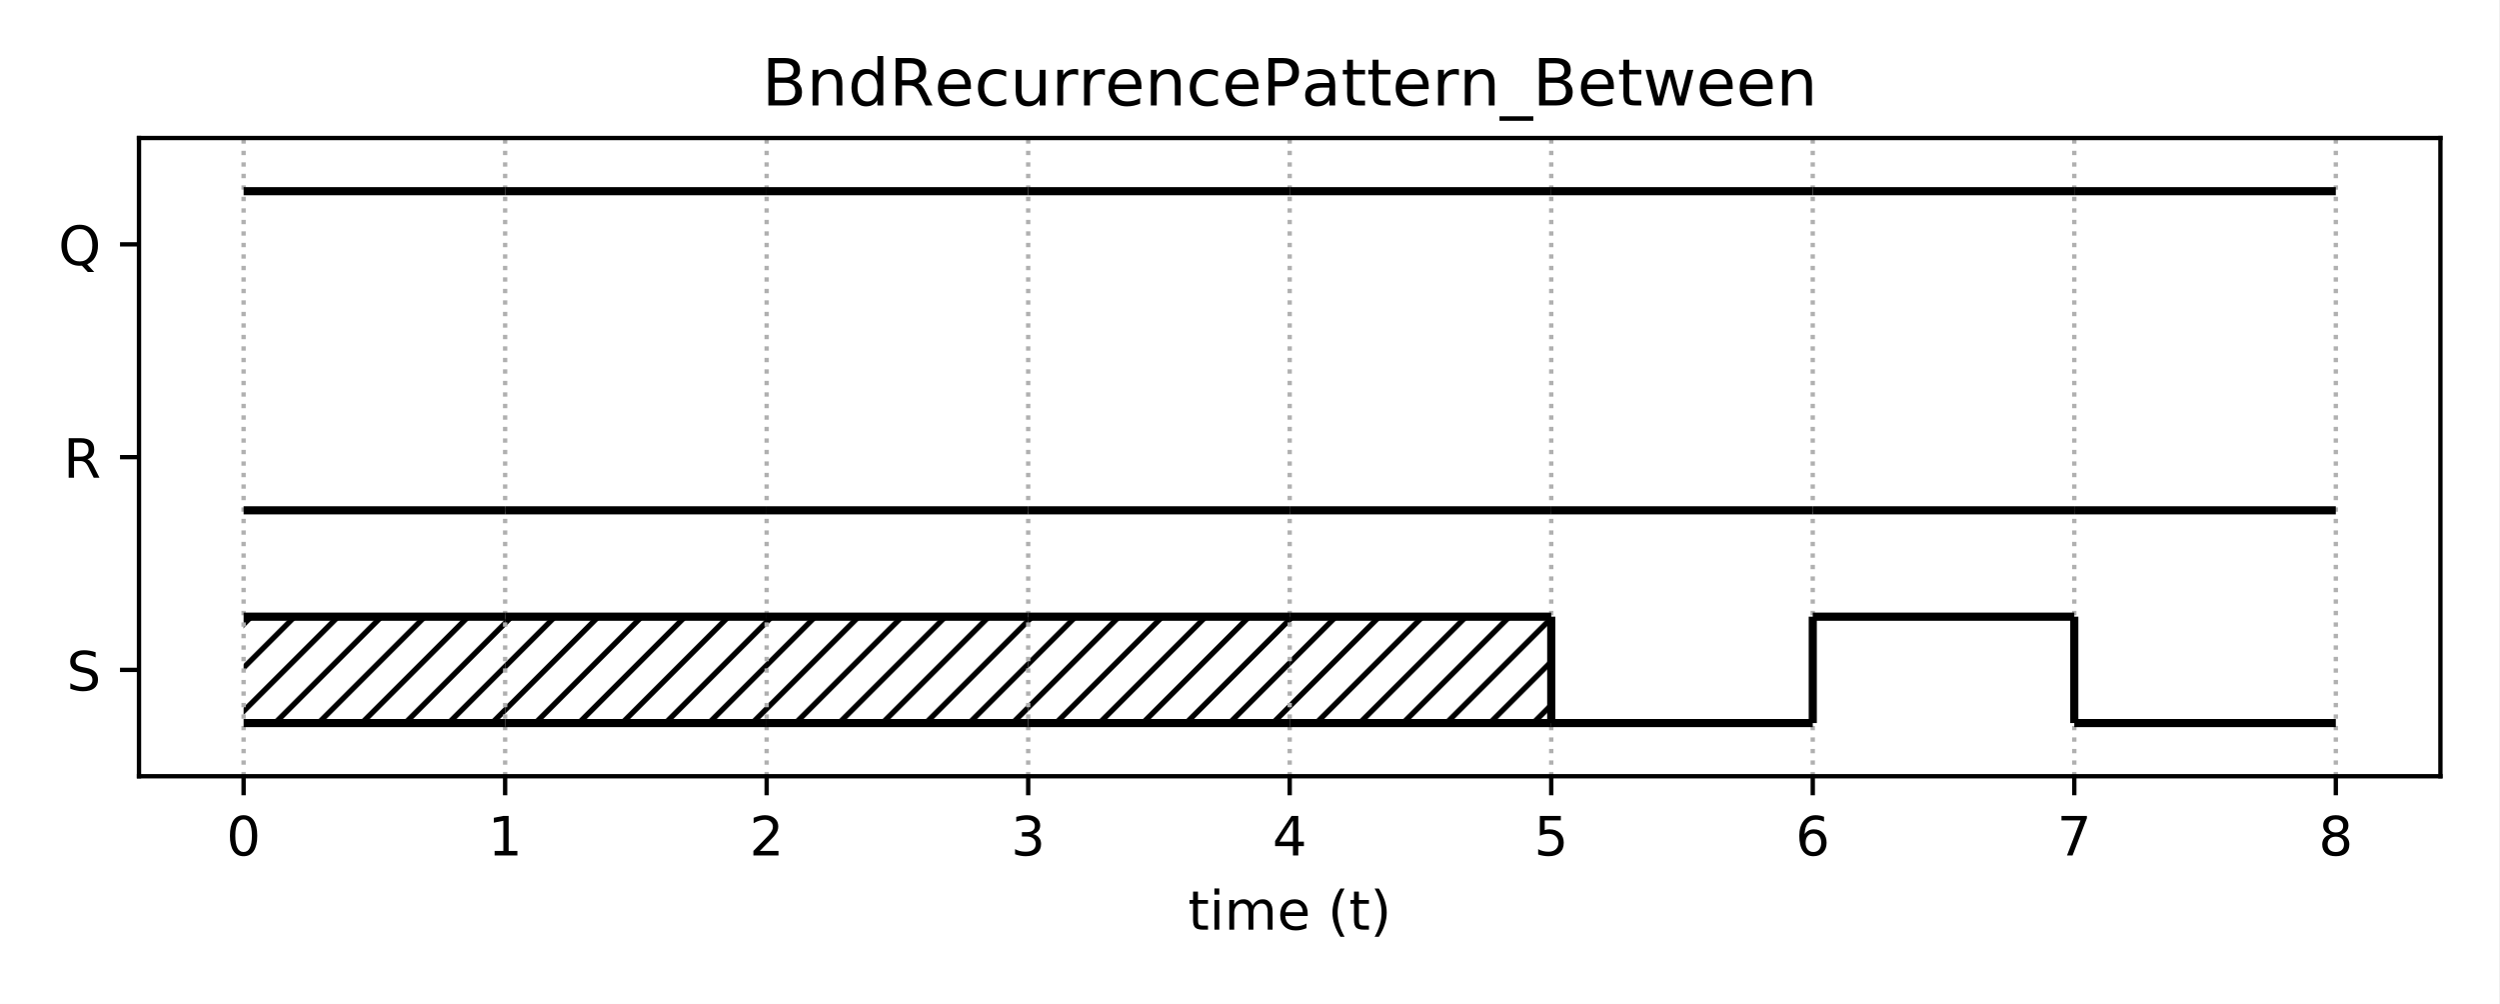
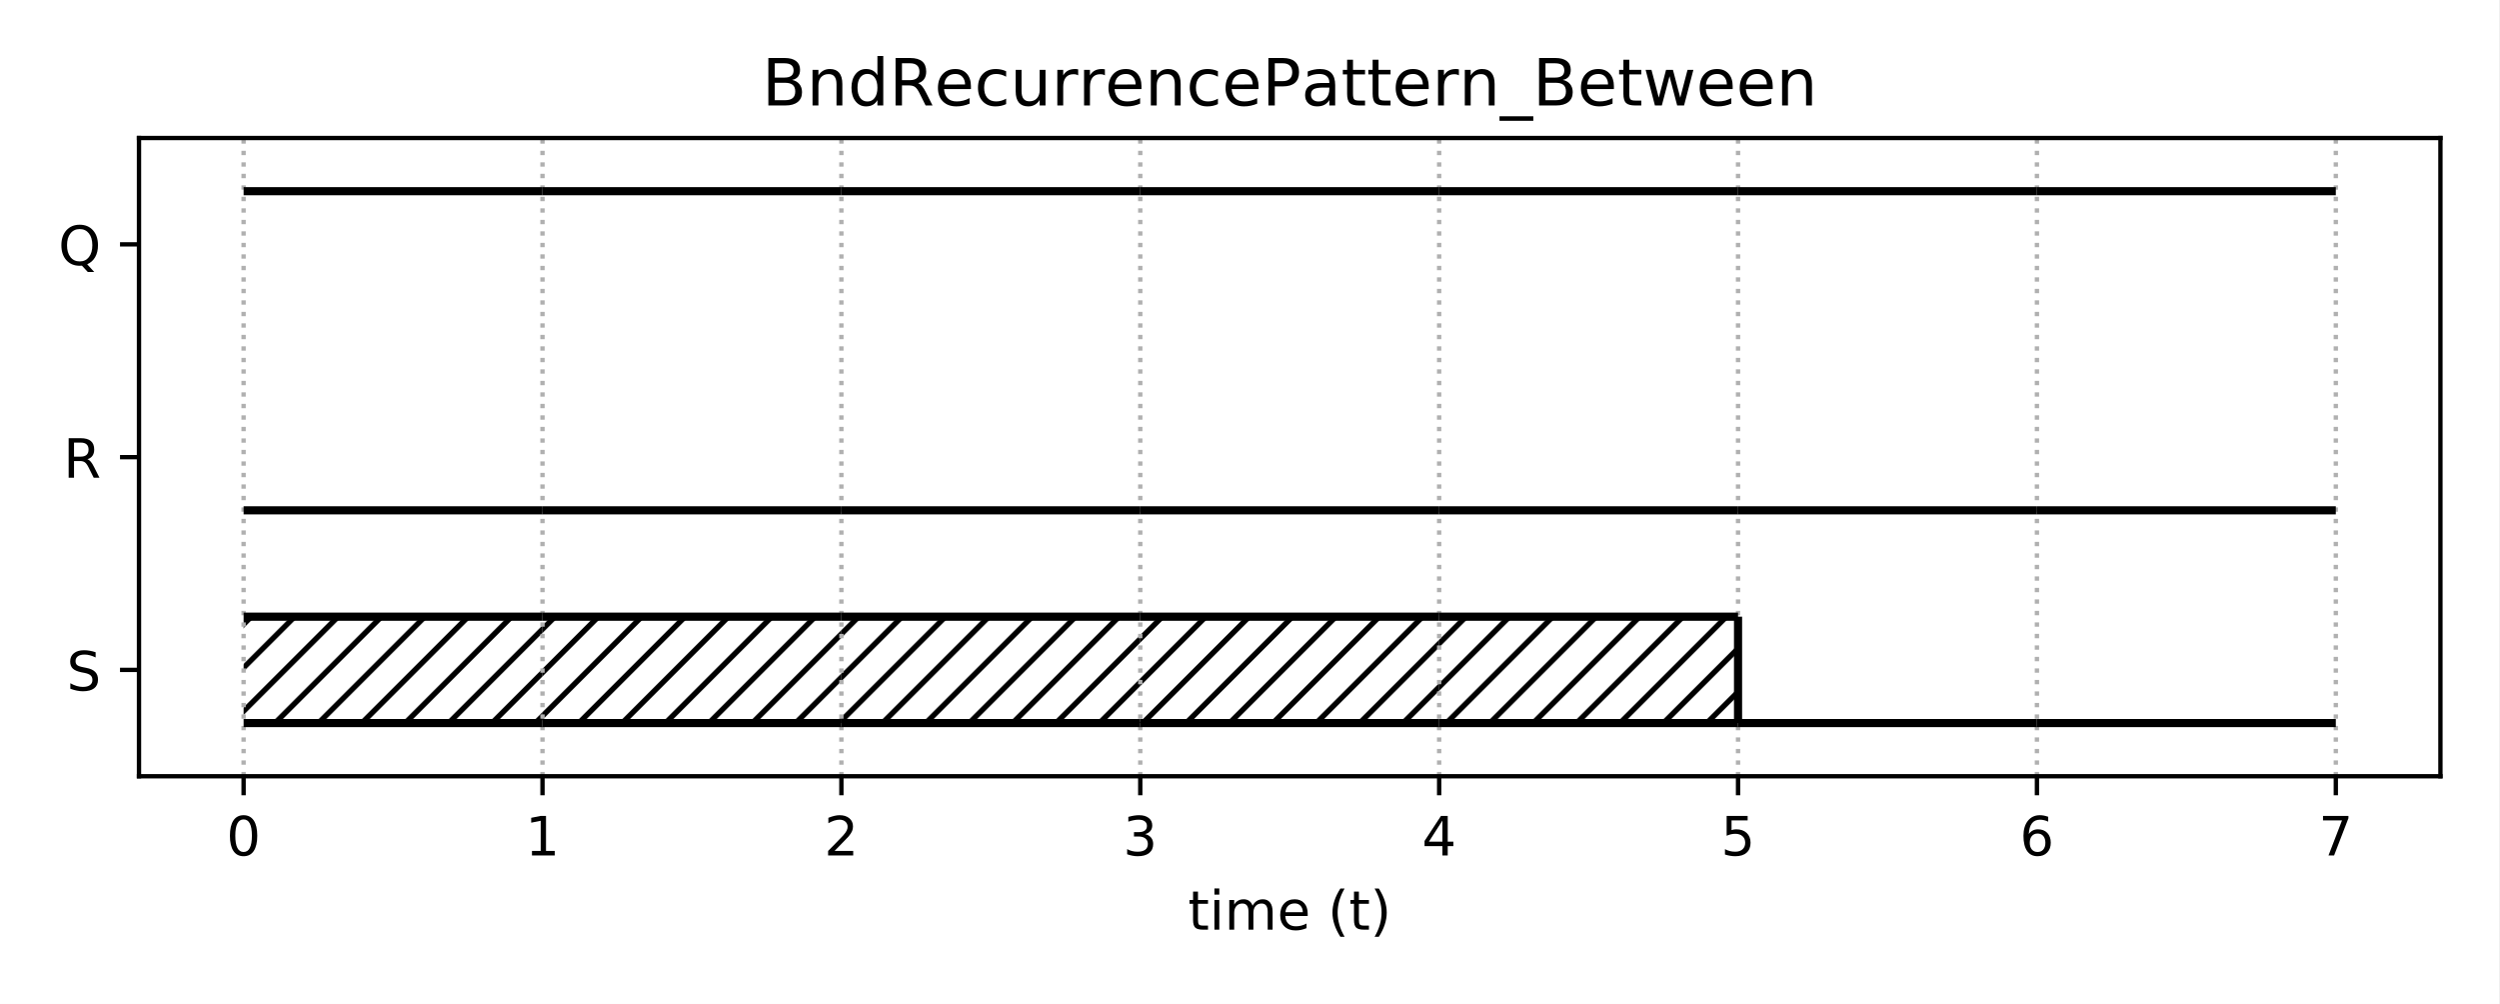
<svg xmlns="http://www.w3.org/2000/svg" xmlns:xlink="http://www.w3.org/1999/xlink" height="185.04pt" version="1.1" viewBox="0 0 460.8 185.04" width="460.8pt">
  <defs>
    <style type="text/css">
*{stroke-linecap:butt;stroke-linejoin:round;}
  </style>
  </defs>
  <g id="figure_1">
    <g id="patch_1">
      <path d="M 0 185.04  L 460.8 185.04  L 460.8 0  L 0 0  z " style="fill:#ffffff;" />
    </g>
    <g id="axes_1">
      <g id="patch_2">
        <path d="M 25.63 143.08  L 450 143.08  L 450 25.44  L 25.63 25.44  z " style="fill:#ffffff;" />
      </g>
      <g id="patch_3">
-         <path clip-path="url(#p2dd9887fa6)" d="M 44.92 133.277  L 93.143 133.277  L 93.143 113.67  L 44.92 113.67  z " style="fill:url(#hf2defbea8f);" />
+         <path clip-path="url(#p58a4adff92)" d="M 44.92 133.277  L 100.033 133.277  L 100.033 113.67  L 44.92 113.67  z " style="fill:url(#h2c9875bea7);" />
      </g>
      <g id="patch_4">
-         <path clip-path="url(#p2dd9887fa6)" d="M 93.143 133.277  L 141.367 133.277  L 141.367 113.67  L 93.143 113.67  z " style="fill:url(#hf2defbea8f);" />
+         <path clip-path="url(#p58a4adff92)" d="M 100.033 133.277  L 155.146 133.277  L 155.146 113.67  L 100.033 113.67  z " style="fill:url(#h2c9875bea7);" />
      </g>
      <g id="patch_5">
-         <path clip-path="url(#p2dd9887fa6)" d="M 141.367 133.277  L 189.591 133.277  L 189.591 113.67  L 141.367 113.67  z " style="fill:url(#hf2defbea8f);" />
+         <path clip-path="url(#p58a4adff92)" d="M 155.146 133.277  L 210.259 133.277  L 210.259 113.67  L 155.146 113.67  z " style="fill:url(#h2c9875bea7);" />
      </g>
      <g id="patch_6">
-         <path clip-path="url(#p2dd9887fa6)" d="M 189.591 133.277  L 237.815 133.277  L 237.815 113.67  L 189.591 113.67  z " style="fill:url(#hf2defbea8f);" />
+         <path clip-path="url(#p58a4adff92)" d="M 210.259 133.277  L 265.371 133.277  L 265.371 113.67  L 210.259 113.67  z " style="fill:url(#h2c9875bea7);" />
      </g>
      <g id="patch_7">
-         <path clip-path="url(#p2dd9887fa6)" d="M 237.815 133.277  L 286.039 133.277  L 286.039 113.67  L 237.815 113.67  z " style="fill:url(#hf2defbea8f);" />
+         <path clip-path="url(#p58a4adff92)" d="M 265.371 133.277  L 320.484 133.277  L 320.484 113.67  L 265.371 113.67  z " style="fill:url(#h2c9875bea7);" />
      </g>
      <g id="matplotlib.axis_1">
        <g id="xtick_1">
          <g id="line2d_1">
-             <path clip-path="url(#p2dd9887fa6)" d="M 44.92 143.08  L 44.92 25.44  " style="fill:none;stroke:#b0b0b0;stroke-dasharray:0.8,1.32;stroke-dashoffset:0;stroke-width:0.8;" />
+             <path clip-path="url(#p58a4adff92)" d="M 44.92 143.08  L 44.92 25.44  " style="fill:none;stroke:#b0b0b0;stroke-dasharray:0.8,1.32;stroke-dashoffset:0;stroke-width:0.8;" />
          </g>
          <g id="line2d_2">
            <defs>
-               <path d="M 0 0  L 0 3.5  " id="m63023491c4" style="stroke:#000000;stroke-width:0.8;" />
-             </defs>
-             <g>
-               <use style="stroke:#000000;stroke-width:0.8;" x="44.92" xlink:href="#m63023491c4" y="143.08" />
+               <path d="M 0 0  L 0 3.5  " id="m80ac583c71" style="stroke:#000000;stroke-width:0.8;" />
+             </defs>
+             <g>
+               <use style="stroke:#000000;stroke-width:0.8;" x="44.92" xlink:href="#m80ac583c71" y="143.08" />
            </g>
          </g>
          <g id="text_1">
            <defs>
              <path d="M 31.781 66.406  Q 24.172 66.406 20.328 58.906  Q 16.5 51.422 16.5 36.375  Q 16.5 21.391 20.328 13.891  Q 24.172 6.391 31.781 6.391  Q 39.453 6.391 43.281 13.891  Q 47.125 21.391 47.125 36.375  Q 47.125 51.422 43.281 58.906  Q 39.453 66.406 31.781 66.406  z M 31.781 74.219  Q 44.047 74.219 50.516 64.516  Q 56.984 54.828 56.984 36.375  Q 56.984 17.969 50.516 8.266  Q 44.047 -1.422 31.781 -1.422  Q 19.531 -1.422 13.062 8.266  Q 6.594 17.969 6.594 36.375  Q 6.594 54.828 13.062 64.516  Q 19.531 74.219 31.781 74.219  z " id="DejaVuSans-48" />
            </defs>
            <g transform="translate(41.7383 157.6784)scale(0.1 -0.1)">
              <use xlink:href="#DejaVuSans-48" />
            </g>
          </g>
        </g>
        <g id="xtick_2">
          <g id="line2d_3">
-             <path clip-path="url(#p2dd9887fa6)" d="M 93.143 143.08  L 93.143 25.44  " style="fill:none;stroke:#b0b0b0;stroke-dasharray:0.8,1.32;stroke-dashoffset:0;stroke-width:0.8;" />
+             <path clip-path="url(#p58a4adff92)" d="M 100.033 143.08  L 100.033 25.44  " style="fill:none;stroke:#b0b0b0;stroke-dasharray:0.8,1.32;stroke-dashoffset:0;stroke-width:0.8;" />
          </g>
          <g id="line2d_4">
            <g>
-               <use style="stroke:#000000;stroke-width:0.8;" x="93.143" xlink:href="#m63023491c4" y="143.08" />
+               <use style="stroke:#000000;stroke-width:0.8;" x="100.033" xlink:href="#m80ac583c71" y="143.08" />
            </g>
          </g>
          <g id="text_2">
            <defs>
              <path d="M 12.406 8.297  L 28.516 8.297  L 28.516 63.922  L 10.984 60.406  L 10.984 69.391  L 28.422 72.906  L 38.281 72.906  L 38.281 8.297  L 54.391 8.297  L 54.391 0  L 12.406 0  z " id="DejaVuSans-49" />
            </defs>
-             <g transform="translate(89.96216 157.6784)scale(0.1 -0.1)">
+             <g transform="translate(96.85128 157.6784)scale(0.1 -0.1)">
              <use xlink:href="#DejaVuSans-49" />
            </g>
          </g>
        </g>
        <g id="xtick_3">
          <g id="line2d_5">
-             <path clip-path="url(#p2dd9887fa6)" d="M 141.367 143.08  L 141.367 25.44  " style="fill:none;stroke:#b0b0b0;stroke-dasharray:0.8,1.32;stroke-dashoffset:0;stroke-width:0.8;" />
+             <path clip-path="url(#p58a4adff92)" d="M 155.146 143.08  L 155.146 25.44  " style="fill:none;stroke:#b0b0b0;stroke-dasharray:0.8,1.32;stroke-dashoffset:0;stroke-width:0.8;" />
          </g>
          <g id="line2d_6">
            <g>
-               <use style="stroke:#000000;stroke-width:0.8;" x="141.367" xlink:href="#m63023491c4" y="143.08" />
+               <use style="stroke:#000000;stroke-width:0.8;" x="155.146" xlink:href="#m80ac583c71" y="143.08" />
            </g>
          </g>
          <g id="text_3">
            <defs>
              <path d="M 19.188 8.297  L 53.609 8.297  L 53.609 0  L 7.328 0  L 7.328 8.297  Q 12.938 14.109 22.625 23.891  Q 32.328 33.688 34.812 36.531  Q 39.547 41.844 41.422 45.531  Q 43.312 49.219 43.312 52.781  Q 43.312 58.594 39.234 62.25  Q 35.156 65.922 28.609 65.922  Q 23.969 65.922 18.812 64.312  Q 13.672 62.703 7.812 59.422  L 7.812 69.391  Q 13.766 71.781 18.938 73  Q 24.125 74.219 28.422 74.219  Q 39.75 74.219 46.484 68.547  Q 53.219 62.891 53.219 53.422  Q 53.219 48.922 51.531 44.891  Q 49.859 40.875 45.406 35.406  Q 44.188 33.984 37.641 27.219  Q 31.109 20.453 19.188 8.297  z " id="DejaVuSans-50" />
            </defs>
-             <g transform="translate(138.186 157.6784)scale(0.1 -0.1)">
+             <g transform="translate(151.9643 157.6784)scale(0.1 -0.1)">
              <use xlink:href="#DejaVuSans-50" />
            </g>
          </g>
        </g>
        <g id="xtick_4">
          <g id="line2d_7">
-             <path clip-path="url(#p2dd9887fa6)" d="M 189.591 143.08  L 189.591 25.44  " style="fill:none;stroke:#b0b0b0;stroke-dasharray:0.8,1.32;stroke-dashoffset:0;stroke-width:0.8;" />
+             <path clip-path="url(#p58a4adff92)" d="M 210.259 143.08  L 210.259 25.44  " style="fill:none;stroke:#b0b0b0;stroke-dasharray:0.8,1.32;stroke-dashoffset:0;stroke-width:0.8;" />
          </g>
          <g id="line2d_8">
            <g>
-               <use style="stroke:#000000;stroke-width:0.8;" x="189.591" xlink:href="#m63023491c4" y="143.08" />
+               <use style="stroke:#000000;stroke-width:0.8;" x="210.259" xlink:href="#m80ac583c71" y="143.08" />
            </g>
          </g>
          <g id="text_4">
            <defs>
              <path d="M 40.578 39.312  Q 47.656 37.797 51.625 33  Q 55.609 28.219 55.609 21.188  Q 55.609 10.406 48.188 4.484  Q 40.766 -1.422 27.094 -1.422  Q 22.516 -1.422 17.656 -0.516  Q 12.797 0.391 7.625 2.203  L 7.625 11.719  Q 11.719 9.328 16.594 8.109  Q 21.484 6.891 26.812 6.891  Q 36.078 6.891 40.938 10.547  Q 45.797 14.203 45.797 21.188  Q 45.797 27.641 41.281 31.266  Q 36.766 34.906 28.719 34.906  L 20.219 34.906  L 20.219 43.016  L 29.109 43.016  Q 36.375 43.016 40.234 45.922  Q 44.094 48.828 44.094 54.297  Q 44.094 59.906 40.109 62.906  Q 36.141 65.922 28.719 65.922  Q 24.656 65.922 20.016 65.031  Q 15.375 64.156 9.812 62.312  L 9.812 71.094  Q 15.438 72.656 20.344 73.438  Q 25.25 74.219 29.594 74.219  Q 40.828 74.219 47.359 69.109  Q 53.906 64.016 53.906 55.328  Q 53.906 49.266 50.438 45.094  Q 46.969 40.922 40.578 39.312  z " id="DejaVuSans-51" />
            </defs>
-             <g transform="translate(186.4099 157.6784)scale(0.1 -0.1)">
+             <g transform="translate(207.0773 157.6784)scale(0.1 -0.1)">
              <use xlink:href="#DejaVuSans-51" />
            </g>
          </g>
        </g>
        <g id="xtick_5">
          <g id="line2d_9">
-             <path clip-path="url(#p2dd9887fa6)" d="M 237.815 143.08  L 237.815 25.44  " style="fill:none;stroke:#b0b0b0;stroke-dasharray:0.8,1.32;stroke-dashoffset:0;stroke-width:0.8;" />
+             <path clip-path="url(#p58a4adff92)" d="M 265.371 143.08  L 265.371 25.44  " style="fill:none;stroke:#b0b0b0;stroke-dasharray:0.8,1.32;stroke-dashoffset:0;stroke-width:0.8;" />
          </g>
          <g id="line2d_10">
            <g>
-               <use style="stroke:#000000;stroke-width:0.8;" x="237.815" xlink:href="#m63023491c4" y="143.08" />
+               <use style="stroke:#000000;stroke-width:0.8;" x="265.371" xlink:href="#m80ac583c71" y="143.08" />
            </g>
          </g>
          <g id="text_5">
            <defs>
              <path d="M 37.797 64.312  L 12.891 25.391  L 37.797 25.391  z M 35.203 72.906  L 47.609 72.906  L 47.609 25.391  L 58.016 25.391  L 58.016 17.188  L 47.609 17.188  L 47.609 0  L 37.797 0  L 37.797 17.188  L 4.891 17.188  L 4.891 26.703  z " id="DejaVuSans-52" />
            </defs>
-             <g transform="translate(234.6337 157.6784)scale(0.1 -0.1)">
+             <g transform="translate(262.1902 157.6784)scale(0.1 -0.1)">
              <use xlink:href="#DejaVuSans-52" />
            </g>
          </g>
        </g>
        <g id="xtick_6">
          <g id="line2d_11">
-             <path clip-path="url(#p2dd9887fa6)" d="M 286.039 143.08  L 286.039 25.44  " style="fill:none;stroke:#b0b0b0;stroke-dasharray:0.8,1.32;stroke-dashoffset:0;stroke-width:0.8;" />
+             <path clip-path="url(#p58a4adff92)" d="M 320.484 143.08  L 320.484 25.44  " style="fill:none;stroke:#b0b0b0;stroke-dasharray:0.8,1.32;stroke-dashoffset:0;stroke-width:0.8;" />
          </g>
          <g id="line2d_12">
            <g>
-               <use style="stroke:#000000;stroke-width:0.8;" x="286.039" xlink:href="#m63023491c4" y="143.08" />
+               <use style="stroke:#000000;stroke-width:0.8;" x="320.484" xlink:href="#m80ac583c71" y="143.08" />
            </g>
          </g>
          <g id="text_6">
            <defs>
              <path d="M 10.797 72.906  L 49.516 72.906  L 49.516 64.594  L 19.828 64.594  L 19.828 46.734  Q 21.969 47.469 24.109 47.828  Q 26.266 48.188 28.422 48.188  Q 40.625 48.188 47.75 41.5  Q 54.891 34.812 54.891 23.391  Q 54.891 11.625 47.562 5.094  Q 40.234 -1.422 26.906 -1.422  Q 22.312 -1.422 17.547 -0.641  Q 12.797 0.141 7.719 1.703  L 7.719 11.625  Q 12.109 9.234 16.797 8.062  Q 21.484 6.891 26.703 6.891  Q 35.156 6.891 40.078 11.328  Q 45.016 15.766 45.016 23.391  Q 45.016 31 40.078 35.438  Q 35.156 39.891 26.703 39.891  Q 22.75 39.891 18.812 39.016  Q 14.891 38.141 10.797 36.281  z " id="DejaVuSans-53" />
            </defs>
-             <g transform="translate(282.8576 157.6784)scale(0.1 -0.1)">
+             <g transform="translate(317.3032 157.6784)scale(0.1 -0.1)">
              <use xlink:href="#DejaVuSans-53" />
            </g>
          </g>
        </g>
        <g id="xtick_7">
          <g id="line2d_13">
-             <path clip-path="url(#p2dd9887fa6)" d="M 334.263 143.08  L 334.263 25.44  " style="fill:none;stroke:#b0b0b0;stroke-dasharray:0.8,1.32;stroke-dashoffset:0;stroke-width:0.8;" />
+             <path clip-path="url(#p58a4adff92)" d="M 375.597 143.08  L 375.597 25.44  " style="fill:none;stroke:#b0b0b0;stroke-dasharray:0.8,1.32;stroke-dashoffset:0;stroke-width:0.8;" />
          </g>
          <g id="line2d_14">
            <g>
-               <use style="stroke:#000000;stroke-width:0.8;" x="334.263" xlink:href="#m63023491c4" y="143.08" />
+               <use style="stroke:#000000;stroke-width:0.8;" x="375.597" xlink:href="#m80ac583c71" y="143.08" />
            </g>
          </g>
          <g id="text_7">
            <defs>
              <path d="M 33.016 40.375  Q 26.375 40.375 22.484 35.828  Q 18.609 31.297 18.609 23.391  Q 18.609 15.531 22.484 10.953  Q 26.375 6.391 33.016 6.391  Q 39.656 6.391 43.531 10.953  Q 47.406 15.531 47.406 23.391  Q 47.406 31.297 43.531 35.828  Q 39.656 40.375 33.016 40.375  z M 52.594 71.297  L 52.594 62.312  Q 48.875 64.062 45.094 64.984  Q 41.312 65.922 37.594 65.922  Q 27.828 65.922 22.672 59.328  Q 17.531 52.734 16.797 39.406  Q 19.672 43.656 24.016 45.922  Q 28.375 48.188 33.594 48.188  Q 44.578 48.188 50.953 41.516  Q 57.328 34.859 57.328 23.391  Q 57.328 12.156 50.688 5.359  Q 44.047 -1.422 33.016 -1.422  Q 20.359 -1.422 13.672 8.266  Q 6.984 17.969 6.984 36.375  Q 6.984 53.656 15.188 63.938  Q 23.391 74.219 37.203 74.219  Q 40.922 74.219 44.703 73.484  Q 48.484 72.75 52.594 71.297  z " id="DejaVuSans-54" />
            </defs>
-             <g transform="translate(331.0815 157.6784)scale(0.1 -0.1)">
+             <g transform="translate(372.4162 157.6784)scale(0.1 -0.1)">
              <use xlink:href="#DejaVuSans-54" />
            </g>
          </g>
        </g>
        <g id="xtick_8">
          <g id="line2d_15">
-             <path clip-path="url(#p2dd9887fa6)" d="M 382.487 143.08  L 382.487 25.44  " style="fill:none;stroke:#b0b0b0;stroke-dasharray:0.8,1.32;stroke-dashoffset:0;stroke-width:0.8;" />
+             <path clip-path="url(#p58a4adff92)" d="M 430.71 143.08  L 430.71 25.44  " style="fill:none;stroke:#b0b0b0;stroke-dasharray:0.8,1.32;stroke-dashoffset:0;stroke-width:0.8;" />
          </g>
          <g id="line2d_16">
            <g>
-               <use style="stroke:#000000;stroke-width:0.8;" x="382.487" xlink:href="#m63023491c4" y="143.08" />
+               <use style="stroke:#000000;stroke-width:0.8;" x="430.71" xlink:href="#m80ac583c71" y="143.08" />
            </g>
          </g>
          <g id="text_8">
            <defs>
              <path d="M 8.203 72.906  L 55.078 72.906  L 55.078 68.703  L 28.609 0  L 18.312 0  L 43.219 64.594  L 8.203 64.594  z " id="DejaVuSans-55" />
            </defs>
-             <g transform="translate(379.3053 157.6784)scale(0.1 -0.1)">
+             <g transform="translate(427.5292 157.6784)scale(0.1 -0.1)">
              <use xlink:href="#DejaVuSans-55" />
            </g>
          </g>
        </g>
-         <g id="xtick_9">
-           <g id="line2d_17">
-             <path clip-path="url(#p2dd9887fa6)" d="M 430.71 143.08  L 430.71 25.44  " style="fill:none;stroke:#b0b0b0;stroke-dasharray:0.8,1.32;stroke-dashoffset:0;stroke-width:0.8;" />
-           </g>
-           <g id="line2d_18">
-             <g>
-               <use style="stroke:#000000;stroke-width:0.8;" x="430.71" xlink:href="#m63023491c4" y="143.08" />
-             </g>
-           </g>
-           <g id="text_9">
-             <defs>
-               <path d="M 31.781 34.625  Q 24.75 34.625 20.719 30.859  Q 16.703 27.094 16.703 20.516  Q 16.703 13.922 20.719 10.156  Q 24.75 6.391 31.781 6.391  Q 38.812 6.391 42.859 10.172  Q 46.922 13.969 46.922 20.516  Q 46.922 27.094 42.891 30.859  Q 38.875 34.625 31.781 34.625  z M 21.922 38.812  Q 15.578 40.375 12.031 44.719  Q 8.5 49.078 8.5 55.328  Q 8.5 64.062 14.719 69.141  Q 20.953 74.219 31.781 74.219  Q 42.672 74.219 48.875 69.141  Q 55.078 64.062 55.078 55.328  Q 55.078 49.078 51.531 44.719  Q 48 40.375 41.703 38.812  Q 48.828 37.156 52.797 32.312  Q 56.781 27.484 56.781 20.516  Q 56.781 9.906 50.312 4.234  Q 43.844 -1.422 31.781 -1.422  Q 19.734 -1.422 13.25 4.234  Q 6.781 9.906 6.781 20.516  Q 6.781 27.484 10.781 32.312  Q 14.797 37.156 21.922 38.812  z M 18.312 54.391  Q 18.312 48.734 21.844 45.562  Q 25.391 42.391 31.781 42.391  Q 38.141 42.391 41.719 45.562  Q 45.312 48.734 45.312 54.391  Q 45.312 60.062 41.719 63.234  Q 38.141 66.406 31.781 66.406  Q 25.391 66.406 21.844 63.234  Q 18.312 60.062 18.312 54.391  z " id="DejaVuSans-56" />
-             </defs>
-             <g transform="translate(427.5292 157.6784)scale(0.1 -0.1)">
-               <use xlink:href="#DejaVuSans-56" />
-             </g>
-           </g>
-         </g>
-         <g id="text_10">
+         <g id="text_9">
          <defs>
            <path d="M 18.312 70.219  L 18.312 54.688  L 36.812 54.688  L 36.812 47.703  L 18.312 47.703  L 18.312 18.016  Q 18.312 11.328 20.141 9.422  Q 21.969 7.516 27.594 7.516  L 36.812 7.516  L 36.812 0  L 27.594 0  Q 17.188 0 13.234 3.875  Q 9.281 7.766 9.281 18.016  L 9.281 47.703  L 2.688 47.703  L 2.688 54.688  L 9.281 54.688  L 9.281 70.219  z " id="DejaVuSans-116" />
            <path d="M 9.422 54.688  L 18.406 54.688  L 18.406 0  L 9.422 0  z M 9.422 75.984  L 18.406 75.984  L 18.406 64.594  L 9.422 64.594  z " id="DejaVuSans-105" />
            <path d="M 52 44.188  Q 55.375 50.25 60.062 53.125  Q 64.75 56 71.094 56  Q 79.641 56 84.281 50.016  Q 88.922 44.047 88.922 33.016  L 88.922 0  L 79.891 0  L 79.891 32.719  Q 79.891 40.578 77.094 44.375  Q 74.312 48.188 68.609 48.188  Q 61.625 48.188 57.562 43.547  Q 53.516 38.922 53.516 30.906  L 53.516 0  L 44.484 0  L 44.484 32.719  Q 44.484 40.625 41.703 44.406  Q 38.922 48.188 33.109 48.188  Q 26.219 48.188 22.156 43.531  Q 18.109 38.875 18.109 30.906  L 18.109 0  L 9.078 0  L 9.078 54.688  L 18.109 54.688  L 18.109 46.188  Q 21.188 51.219 25.484 53.609  Q 29.781 56 35.688 56  Q 41.656 56 45.828 52.969  Q 50 49.953 52 44.188  z " id="DejaVuSans-109" />
            <path d="M 56.203 29.594  L 56.203 25.203  L 14.891 25.203  Q 15.484 15.922 20.484 11.062  Q 25.484 6.203 34.422 6.203  Q 39.594 6.203 44.453 7.469  Q 49.312 8.734 54.109 11.281  L 54.109 2.781  Q 49.266 0.734 44.188 -0.344  Q 39.109 -1.422 33.891 -1.422  Q 20.797 -1.422 13.156 6.188  Q 5.516 13.812 5.516 26.812  Q 5.516 40.234 12.766 48.109  Q 20.016 56 32.328 56  Q 43.359 56 49.781 48.891  Q 56.203 41.797 56.203 29.594  z M 47.219 32.234  Q 47.125 39.594 43.094 43.984  Q 39.062 48.391 32.422 48.391  Q 24.906 48.391 20.391 44.141  Q 15.875 39.891 15.188 32.172  z " id="DejaVuSans-101" />
            <path id="DejaVuSans-32" />
            <path d="M 31 75.875  Q 24.469 64.656 21.281 53.656  Q 18.109 42.672 18.109 31.391  Q 18.109 20.125 21.312 9.062  Q 24.516 -2 31 -13.188  L 23.188 -13.188  Q 15.875 -1.703 12.234 9.375  Q 8.594 20.453 8.594 31.391  Q 8.594 42.281 12.203 53.312  Q 15.828 64.359 23.188 75.875  z " id="DejaVuSans-40" />
            <path d="M 8.016 75.875  L 15.828 75.875  Q 23.141 64.359 26.781 53.312  Q 30.422 42.281 30.422 31.391  Q 30.422 20.453 26.781 9.375  Q 23.141 -1.703 15.828 -13.188  L 8.016 -13.188  Q 14.5 -2 17.703 9.062  Q 20.906 20.125 20.906 31.391  Q 20.906 42.672 17.703 53.656  Q 14.5 64.656 8.016 75.875  z " id="DejaVuSans-41" />
          </defs>
          <g transform="translate(219.0681 171.3566)scale(0.1 -0.1)">
            <use xlink:href="#DejaVuSans-116" />
            <use x="39.209" xlink:href="#DejaVuSans-105" />
            <use x="66.992" xlink:href="#DejaVuSans-109" />
            <use x="164.404" xlink:href="#DejaVuSans-101" />
            <use x="225.928" xlink:href="#DejaVuSans-32" />
            <use x="257.715" xlink:href="#DejaVuSans-40" />
            <use x="296.729" xlink:href="#DejaVuSans-116" />
            <use x="335.938" xlink:href="#DejaVuSans-41" />
          </g>
        </g>
      </g>
      <g id="matplotlib.axis_2">
        <g id="ytick_1">
-           <g id="line2d_19">
-             <defs>
-               <path d="M 0 0  L -3.5 0  " id="mb8bd233b65" style="stroke:#000000;stroke-width:0.8;" />
-             </defs>
-             <g>
-               <use style="stroke:#000000;stroke-width:0.8;" x="25.63" xlink:href="#mb8bd233b65" y="123.473" />
-             </g>
-           </g>
-           <g id="text_11">
+           <g id="line2d_17">
+             <defs>
+               <path d="M 0 0  L -3.5 0  " id="m532dae4299" style="stroke:#000000;stroke-width:0.8;" />
+             </defs>
+             <g>
+               <use style="stroke:#000000;stroke-width:0.8;" x="25.63" xlink:href="#m532dae4299" y="123.473" />
+             </g>
+           </g>
+           <g id="text_10">
            <defs>
              <path d="M 53.516 70.516  L 53.516 60.891  Q 47.906 63.578 42.922 64.891  Q 37.938 66.219 33.297 66.219  Q 25.25 66.219 20.875 63.094  Q 16.5 59.969 16.5 54.203  Q 16.5 49.359 19.406 46.891  Q 22.312 44.438 30.422 42.922  L 36.375 41.703  Q 47.406 39.594 52.656 34.297  Q 57.906 29 57.906 20.125  Q 57.906 9.516 50.797 4.047  Q 43.703 -1.422 29.984 -1.422  Q 24.812 -1.422 18.969 -0.25  Q 13.141 0.922 6.891 3.219  L 6.891 13.375  Q 12.891 10.016 18.656 8.297  Q 24.422 6.594 29.984 6.594  Q 38.422 6.594 43.016 9.906  Q 47.609 13.234 47.609 19.391  Q 47.609 24.75 44.312 27.781  Q 41.016 30.812 33.5 32.328  L 27.484 33.5  Q 16.453 35.688 11.516 40.375  Q 6.594 45.062 6.594 53.422  Q 6.594 63.094 13.406 68.656  Q 20.219 74.219 32.172 74.219  Q 37.312 74.219 42.625 73.281  Q 47.953 72.359 53.516 70.516  z " id="DejaVuSans-83" />
            </defs>
            <g transform="translate(12.28156 127.2726)scale(0.1 -0.1)">
              <use xlink:href="#DejaVuSans-83" />
            </g>
          </g>
        </g>
        <g id="ytick_2">
-           <g id="line2d_20">
-             <g>
-               <use style="stroke:#000000;stroke-width:0.8;" x="25.63" xlink:href="#mb8bd233b65" y="84.26" />
-             </g>
-           </g>
-           <g id="text_12">
+           <g id="line2d_18">
+             <g>
+               <use style="stroke:#000000;stroke-width:0.8;" x="25.63" xlink:href="#m532dae4299" y="84.26" />
+             </g>
+           </g>
+           <g id="text_11">
            <defs>
              <path d="M 44.391 34.188  Q 47.562 33.109 50.562 29.594  Q 53.562 26.078 56.594 19.922  L 66.609 0  L 56 0  L 46.688 18.703  Q 43.062 26.031 39.672 28.422  Q 36.281 30.812 30.422 30.812  L 19.672 30.812  L 19.672 0  L 9.812 0  L 9.812 72.906  L 32.078 72.906  Q 44.578 72.906 50.734 67.672  Q 56.891 62.453 56.891 51.906  Q 56.891 45.016 53.688 40.469  Q 50.484 35.938 44.391 34.188  z M 19.672 64.797  L 19.672 38.922  L 32.078 38.922  Q 39.203 38.922 42.844 42.219  Q 46.484 45.516 46.484 51.906  Q 46.484 58.297 42.844 61.547  Q 39.203 64.797 32.078 64.797  z " id="DejaVuSans-82" />
            </defs>
            <g transform="translate(11.68156 88.05922)scale(0.1 -0.1)">
              <use xlink:href="#DejaVuSans-82" />
            </g>
          </g>
        </g>
        <g id="ytick_3">
-           <g id="line2d_21">
-             <g>
-               <use style="stroke:#000000;stroke-width:0.8;" x="25.63" xlink:href="#mb8bd233b65" y="45.047" />
-             </g>
-           </g>
-           <g id="text_13">
+           <g id="line2d_19">
+             <g>
+               <use style="stroke:#000000;stroke-width:0.8;" x="25.63" xlink:href="#m532dae4299" y="45.047" />
+             </g>
+           </g>
+           <g id="text_12">
            <defs>
              <path d="M 39.406 66.219  Q 28.656 66.219 22.328 58.203  Q 16.016 50.203 16.016 36.375  Q 16.016 22.609 22.328 14.594  Q 28.656 6.594 39.406 6.594  Q 50.141 6.594 56.422 14.594  Q 62.703 22.609 62.703 36.375  Q 62.703 50.203 56.422 58.203  Q 50.141 66.219 39.406 66.219  z M 53.219 1.312  L 66.219 -12.891  L 54.297 -12.891  L 43.5 -1.219  Q 41.891 -1.312 41.031 -1.359  Q 40.188 -1.422 39.406 -1.422  Q 24.031 -1.422 14.812 8.859  Q 5.609 19.141 5.609 36.375  Q 5.609 53.656 14.812 63.938  Q 24.031 74.219 39.406 74.219  Q 54.734 74.219 63.906 63.938  Q 73.094 53.656 73.094 36.375  Q 73.094 23.688 67.984 14.641  Q 62.891 5.609 53.219 1.312  z " id="DejaVuSans-81" />
            </defs>
            <g transform="translate(10.75812 48.84589)scale(0.1 -0.1)">
              <use xlink:href="#DejaVuSans-81" />
            </g>
          </g>
        </g>
      </g>
      <g id="LineCollection_1">
-         <path clip-path="url(#p2dd9887fa6)" d="M 44.92 133.277  L 93.143 133.277  " style="fill:none;stroke:#000000;stroke-width:1.5;" />
+         <path clip-path="url(#p58a4adff92)" d="M 44.92 133.277  L 100.033 133.277  " style="fill:none;stroke:#000000;stroke-width:1.5;" />
      </g>
      <g id="LineCollection_2">
-         <path clip-path="url(#p2dd9887fa6)" d="M 44.92 113.67  L 93.143 113.67  " style="fill:none;stroke:#000000;stroke-width:1.5;" />
+         <path clip-path="url(#p58a4adff92)" d="M 44.92 113.67  L 100.033 113.67  " style="fill:none;stroke:#000000;stroke-width:1.5;" />
      </g>
      <g id="LineCollection_3">
-         <path clip-path="url(#p2dd9887fa6)" d="M 93.143 133.277  L 141.367 133.277  " style="fill:none;stroke:#000000;stroke-width:1.5;" />
+         <path clip-path="url(#p58a4adff92)" d="M 100.033 133.277  L 155.146 133.277  " style="fill:none;stroke:#000000;stroke-width:1.5;" />
      </g>
      <g id="LineCollection_4">
-         <path clip-path="url(#p2dd9887fa6)" d="M 93.143 113.67  L 141.367 113.67  " style="fill:none;stroke:#000000;stroke-width:1.5;" />
+         <path clip-path="url(#p58a4adff92)" d="M 100.033 113.67  L 155.146 113.67  " style="fill:none;stroke:#000000;stroke-width:1.5;" />
      </g>
      <g id="LineCollection_5">
-         <path clip-path="url(#p2dd9887fa6)" d="M 141.367 133.277  L 189.591 133.277  " style="fill:none;stroke:#000000;stroke-width:1.5;" />
+         <path clip-path="url(#p58a4adff92)" d="M 155.146 133.277  L 210.259 133.277  " style="fill:none;stroke:#000000;stroke-width:1.5;" />
      </g>
      <g id="LineCollection_6">
-         <path clip-path="url(#p2dd9887fa6)" d="M 141.367 113.67  L 189.591 113.67  " style="fill:none;stroke:#000000;stroke-width:1.5;" />
+         <path clip-path="url(#p58a4adff92)" d="M 155.146 113.67  L 210.259 113.67  " style="fill:none;stroke:#000000;stroke-width:1.5;" />
      </g>
      <g id="LineCollection_7">
-         <path clip-path="url(#p2dd9887fa6)" d="M 189.591 133.277  L 237.815 133.277  " style="fill:none;stroke:#000000;stroke-width:1.5;" />
+         <path clip-path="url(#p58a4adff92)" d="M 210.259 133.277  L 265.371 133.277  " style="fill:none;stroke:#000000;stroke-width:1.5;" />
      </g>
      <g id="LineCollection_8">
-         <path clip-path="url(#p2dd9887fa6)" d="M 189.591 113.67  L 237.815 113.67  " style="fill:none;stroke:#000000;stroke-width:1.5;" />
+         <path clip-path="url(#p58a4adff92)" d="M 210.259 113.67  L 265.371 113.67  " style="fill:none;stroke:#000000;stroke-width:1.5;" />
      </g>
      <g id="LineCollection_9">
-         <path clip-path="url(#p2dd9887fa6)" d="M 237.815 133.277  L 286.039 133.277  " style="fill:none;stroke:#000000;stroke-width:1.5;" />
+         <path clip-path="url(#p58a4adff92)" d="M 265.371 133.277  L 320.484 133.277  " style="fill:none;stroke:#000000;stroke-width:1.5;" />
      </g>
      <g id="LineCollection_10">
-         <path clip-path="url(#p2dd9887fa6)" d="M 237.815 113.67  L 286.039 113.67  " style="fill:none;stroke:#000000;stroke-width:1.5;" />
+         <path clip-path="url(#p58a4adff92)" d="M 265.371 113.67  L 320.484 113.67  " style="fill:none;stroke:#000000;stroke-width:1.5;" />
      </g>
      <g id="LineCollection_11">
-         <path clip-path="url(#p2dd9887fa6)" d="M 286.039 133.277  L 334.263 133.277  " style="fill:none;stroke:#000000;stroke-width:1.5;" />
+         <path clip-path="url(#p58a4adff92)" d="M 320.484 133.277  L 375.597 133.277  " style="fill:none;stroke:#000000;stroke-width:1.5;" />
      </g>
      <g id="LineCollection_12">
-         <path clip-path="url(#p2dd9887fa6)" d="M 286.039 133.277  L 286.039 113.67  " style="fill:none;stroke:#000000;stroke-width:1.5;" />
+         <path clip-path="url(#p58a4adff92)" d="M 320.484 133.277  L 320.484 113.67  " style="fill:none;stroke:#000000;stroke-width:1.5;" />
      </g>
      <g id="LineCollection_13">
-         <path clip-path="url(#p2dd9887fa6)" d="M 334.263 113.67  L 382.487 113.67  " style="fill:none;stroke:#000000;stroke-width:1.5;" />
+         <path clip-path="url(#p58a4adff92)" d="M 375.597 133.277  L 430.71 133.277  " style="fill:none;stroke:#000000;stroke-width:1.5;" />
      </g>
      <g id="LineCollection_14">
-         <path clip-path="url(#p2dd9887fa6)" d="M 334.263 133.277  L 334.263 113.67  " style="fill:none;stroke:#000000;stroke-width:1.5;" />
+         <path clip-path="url(#p58a4adff92)" d="M 44.92 94.063  L 100.033 94.063  " style="fill:none;stroke:#000000;stroke-width:1.5;" />
      </g>
      <g id="LineCollection_15">
-         <path clip-path="url(#p2dd9887fa6)" d="M 382.487 133.277  L 430.71 133.277  " style="fill:none;stroke:#000000;stroke-width:1.5;" />
+         <path clip-path="url(#p58a4adff92)" d="M 100.033 94.063  L 155.146 94.063  " style="fill:none;stroke:#000000;stroke-width:1.5;" />
      </g>
      <g id="LineCollection_16">
-         <path clip-path="url(#p2dd9887fa6)" d="M 382.487 133.277  L 382.487 113.67  " style="fill:none;stroke:#000000;stroke-width:1.5;" />
+         <path clip-path="url(#p58a4adff92)" d="M 155.146 94.063  L 210.259 94.063  " style="fill:none;stroke:#000000;stroke-width:1.5;" />
      </g>
      <g id="LineCollection_17">
-         <path clip-path="url(#p2dd9887fa6)" d="M 44.92 94.063  L 93.143 94.063  " style="fill:none;stroke:#000000;stroke-width:1.5;" />
+         <path clip-path="url(#p58a4adff92)" d="M 210.259 94.063  L 265.371 94.063  " style="fill:none;stroke:#000000;stroke-width:1.5;" />
      </g>
      <g id="LineCollection_18">
-         <path clip-path="url(#p2dd9887fa6)" d="M 93.143 94.063  L 141.367 94.063  " style="fill:none;stroke:#000000;stroke-width:1.5;" />
+         <path clip-path="url(#p58a4adff92)" d="M 265.371 94.063  L 320.484 94.063  " style="fill:none;stroke:#000000;stroke-width:1.5;" />
      </g>
      <g id="LineCollection_19">
-         <path clip-path="url(#p2dd9887fa6)" d="M 141.367 94.063  L 189.591 94.063  " style="fill:none;stroke:#000000;stroke-width:1.5;" />
+         <path clip-path="url(#p58a4adff92)" d="M 320.484 94.063  L 375.597 94.063  " style="fill:none;stroke:#000000;stroke-width:1.5;" />
      </g>
      <g id="LineCollection_20">
-         <path clip-path="url(#p2dd9887fa6)" d="M 189.591 94.063  L 237.815 94.063  " style="fill:none;stroke:#000000;stroke-width:1.5;" />
+         <path clip-path="url(#p58a4adff92)" d="M 375.597 94.063  L 430.71 94.063  " style="fill:none;stroke:#000000;stroke-width:1.5;" />
      </g>
      <g id="LineCollection_21">
-         <path clip-path="url(#p2dd9887fa6)" d="M 237.815 94.063  L 286.039 94.063  " style="fill:none;stroke:#000000;stroke-width:1.5;" />
+         <path clip-path="url(#p58a4adff92)" d="M 44.92 35.243  L 100.033 35.243  " style="fill:none;stroke:#000000;stroke-width:1.5;" />
      </g>
      <g id="LineCollection_22">
-         <path clip-path="url(#p2dd9887fa6)" d="M 286.039 94.063  L 334.263 94.063  " style="fill:none;stroke:#000000;stroke-width:1.5;" />
+         <path clip-path="url(#p58a4adff92)" d="M 100.033 35.243  L 155.146 35.243  " style="fill:none;stroke:#000000;stroke-width:1.5;" />
      </g>
      <g id="LineCollection_23">
-         <path clip-path="url(#p2dd9887fa6)" d="M 334.263 94.063  L 382.487 94.063  " style="fill:none;stroke:#000000;stroke-width:1.5;" />
+         <path clip-path="url(#p58a4adff92)" d="M 155.146 35.243  L 210.259 35.243  " style="fill:none;stroke:#000000;stroke-width:1.5;" />
      </g>
      <g id="LineCollection_24">
-         <path clip-path="url(#p2dd9887fa6)" d="M 382.487 94.063  L 430.71 94.063  " style="fill:none;stroke:#000000;stroke-width:1.5;" />
+         <path clip-path="url(#p58a4adff92)" d="M 210.259 35.243  L 265.371 35.243  " style="fill:none;stroke:#000000;stroke-width:1.5;" />
      </g>
      <g id="LineCollection_25">
-         <path clip-path="url(#p2dd9887fa6)" d="M 44.92 35.243  L 93.143 35.243  " style="fill:none;stroke:#000000;stroke-width:1.5;" />
+         <path clip-path="url(#p58a4adff92)" d="M 265.371 35.243  L 320.484 35.243  " style="fill:none;stroke:#000000;stroke-width:1.5;" />
      </g>
      <g id="LineCollection_26">
-         <path clip-path="url(#p2dd9887fa6)" d="M 93.143 35.243  L 141.367 35.243  " style="fill:none;stroke:#000000;stroke-width:1.5;" />
+         <path clip-path="url(#p58a4adff92)" d="M 320.484 35.243  L 375.597 35.243  " style="fill:none;stroke:#000000;stroke-width:1.5;" />
      </g>
      <g id="LineCollection_27">
-         <path clip-path="url(#p2dd9887fa6)" d="M 141.367 35.243  L 189.591 35.243  " style="fill:none;stroke:#000000;stroke-width:1.5;" />
-       </g>
-       <g id="LineCollection_28">
-         <path clip-path="url(#p2dd9887fa6)" d="M 189.591 35.243  L 237.815 35.243  " style="fill:none;stroke:#000000;stroke-width:1.5;" />
-       </g>
-       <g id="LineCollection_29">
-         <path clip-path="url(#p2dd9887fa6)" d="M 237.815 35.243  L 286.039 35.243  " style="fill:none;stroke:#000000;stroke-width:1.5;" />
-       </g>
-       <g id="LineCollection_30">
-         <path clip-path="url(#p2dd9887fa6)" d="M 286.039 35.243  L 334.263 35.243  " style="fill:none;stroke:#000000;stroke-width:1.5;" />
-       </g>
-       <g id="LineCollection_31">
-         <path clip-path="url(#p2dd9887fa6)" d="M 334.263 35.243  L 382.487 35.243  " style="fill:none;stroke:#000000;stroke-width:1.5;" />
-       </g>
-       <g id="LineCollection_32">
-         <path clip-path="url(#p2dd9887fa6)" d="M 382.487 35.243  L 430.71 35.243  " style="fill:none;stroke:#000000;stroke-width:1.5;" />
+         <path clip-path="url(#p58a4adff92)" d="M 375.597 35.243  L 430.71 35.243  " style="fill:none;stroke:#000000;stroke-width:1.5;" />
      </g>
      <g id="patch_8">
        <path d="M 25.63 143.08  L 25.63 25.44  " style="fill:none;stroke:#000000;stroke-linecap:square;stroke-linejoin:miter;stroke-width:0.8;" />
      </g>
      <g id="patch_9">
        <path d="M 450 143.08  L 450 25.44  " style="fill:none;stroke:#000000;stroke-linecap:square;stroke-linejoin:miter;stroke-width:0.8;" />
      </g>
      <g id="patch_10">
        <path d="M 25.63 143.08  L 450 143.08  " style="fill:none;stroke:#000000;stroke-linecap:square;stroke-linejoin:miter;stroke-width:0.8;" />
      </g>
      <g id="patch_11">
        <path d="M 25.63 25.44  L 450 25.44  " style="fill:none;stroke:#000000;stroke-linecap:square;stroke-linejoin:miter;stroke-width:0.8;" />
      </g>
-       <g id="text_14">
+       <g id="text_13">
        <defs>
          <path d="M 19.672 34.812  L 19.672 8.109  L 35.5 8.109  Q 43.453 8.109 47.281 11.406  Q 51.125 14.703 51.125 21.484  Q 51.125 28.328 47.281 31.562  Q 43.453 34.812 35.5 34.812  z M 19.672 64.797  L 19.672 42.828  L 34.281 42.828  Q 41.5 42.828 45.031 45.531  Q 48.578 48.25 48.578 53.812  Q 48.578 59.328 45.031 62.062  Q 41.5 64.797 34.281 64.797  z M 9.812 72.906  L 35.016 72.906  Q 46.297 72.906 52.391 68.219  Q 58.5 63.531 58.5 54.891  Q 58.5 48.188 55.375 44.234  Q 52.25 40.281 46.188 39.312  Q 53.469 37.75 57.5 32.781  Q 61.531 27.828 61.531 20.406  Q 61.531 10.641 54.891 5.312  Q 48.25 0 35.984 0  L 9.812 0  z " id="DejaVuSans-66" />
          <path d="M 54.891 33.016  L 54.891 0  L 45.906 0  L 45.906 32.719  Q 45.906 40.484 42.875 44.328  Q 39.844 48.188 33.797 48.188  Q 26.516 48.188 22.312 43.547  Q 18.109 38.922 18.109 30.906  L 18.109 0  L 9.078 0  L 9.078 54.688  L 18.109 54.688  L 18.109 46.188  Q 21.344 51.125 25.703 53.562  Q 30.078 56 35.797 56  Q 45.219 56 50.047 50.172  Q 54.891 44.344 54.891 33.016  z " id="DejaVuSans-110" />
          <path d="M 45.406 46.391  L 45.406 75.984  L 54.391 75.984  L 54.391 0  L 45.406 0  L 45.406 8.203  Q 42.578 3.328 38.25 0.953  Q 33.938 -1.422 27.875 -1.422  Q 17.969 -1.422 11.734 6.484  Q 5.516 14.406 5.516 27.297  Q 5.516 40.188 11.734 48.094  Q 17.969 56 27.875 56  Q 33.938 56 38.25 53.625  Q 42.578 51.266 45.406 46.391  z M 14.797 27.297  Q 14.797 17.391 18.875 11.75  Q 22.953 6.109 30.078 6.109  Q 37.203 6.109 41.297 11.75  Q 45.406 17.391 45.406 27.297  Q 45.406 37.203 41.297 42.844  Q 37.203 48.484 30.078 48.484  Q 22.953 48.484 18.875 42.844  Q 14.797 37.203 14.797 27.297  z " id="DejaVuSans-100" />
          <path d="M 48.781 52.594  L 48.781 44.188  Q 44.969 46.297 41.141 47.344  Q 37.312 48.391 33.406 48.391  Q 24.656 48.391 19.812 42.844  Q 14.984 37.312 14.984 27.297  Q 14.984 17.281 19.812 11.734  Q 24.656 6.203 33.406 6.203  Q 37.312 6.203 41.141 7.25  Q 44.969 8.297 48.781 10.406  L 48.781 2.094  Q 45.016 0.344 40.984 -0.531  Q 36.969 -1.422 32.422 -1.422  Q 20.062 -1.422 12.781 6.344  Q 5.516 14.109 5.516 27.297  Q 5.516 40.672 12.859 48.328  Q 20.219 56 33.016 56  Q 37.156 56 41.109 55.141  Q 45.062 54.297 48.781 52.594  z " id="DejaVuSans-99" />
          <path d="M 8.5 21.578  L 8.5 54.688  L 17.484 54.688  L 17.484 21.922  Q 17.484 14.156 20.5 10.266  Q 23.531 6.391 29.594 6.391  Q 36.859 6.391 41.078 11.031  Q 45.312 15.672 45.312 23.688  L 45.312 54.688  L 54.297 54.688  L 54.297 0  L 45.312 0  L 45.312 8.406  Q 42.047 3.422 37.719 1  Q 33.406 -1.422 27.688 -1.422  Q 18.266 -1.422 13.375 4.438  Q 8.5 10.297 8.5 21.578  z M 31.109 56  z " id="DejaVuSans-117" />
          <path d="M 41.109 46.297  Q 39.594 47.172 37.812 47.578  Q 36.031 48 33.891 48  Q 26.266 48 22.188 43.047  Q 18.109 38.094 18.109 28.812  L 18.109 0  L 9.078 0  L 9.078 54.688  L 18.109 54.688  L 18.109 46.188  Q 20.953 51.172 25.484 53.578  Q 30.031 56 36.531 56  Q 37.453 56 38.578 55.875  Q 39.703 55.766 41.062 55.516  z " id="DejaVuSans-114" />
          <path d="M 19.672 64.797  L 19.672 37.406  L 32.078 37.406  Q 38.969 37.406 42.719 40.969  Q 46.484 44.531 46.484 51.125  Q 46.484 57.672 42.719 61.234  Q 38.969 64.797 32.078 64.797  z M 9.812 72.906  L 32.078 72.906  Q 44.344 72.906 50.609 67.359  Q 56.891 61.812 56.891 51.125  Q 56.891 40.328 50.609 34.812  Q 44.344 29.297 32.078 29.297  L 19.672 29.297  L 19.672 0  L 9.812 0  z " id="DejaVuSans-80" />
          <path d="M 34.281 27.484  Q 23.391 27.484 19.188 25  Q 14.984 22.516 14.984 16.5  Q 14.984 11.719 18.141 8.906  Q 21.297 6.109 26.703 6.109  Q 34.188 6.109 38.703 11.406  Q 43.219 16.703 43.219 25.484  L 43.219 27.484  z M 52.203 31.203  L 52.203 0  L 43.219 0  L 43.219 8.297  Q 40.141 3.328 35.547 0.953  Q 30.953 -1.422 24.312 -1.422  Q 15.922 -1.422 10.953 3.297  Q 6 8.016 6 15.922  Q 6 25.141 12.172 29.828  Q 18.359 34.516 30.609 34.516  L 43.219 34.516  L 43.219 35.406  Q 43.219 41.609 39.141 45  Q 35.062 48.391 27.688 48.391  Q 23 48.391 18.547 47.266  Q 14.109 46.141 10.016 43.891  L 10.016 52.203  Q 14.938 54.109 19.578 55.047  Q 24.219 56 28.609 56  Q 40.484 56 46.344 49.844  Q 52.203 43.703 52.203 31.203  z " id="DejaVuSans-97" />
          <path d="M 50.984 -16.609  L 50.984 -23.578  L -0.984 -23.578  L -0.984 -16.609  z " id="DejaVuSans-95" />
          <path d="M 4.203 54.688  L 13.188 54.688  L 24.422 12.016  L 35.594 54.688  L 46.188 54.688  L 57.422 12.016  L 68.609 54.688  L 77.594 54.688  L 63.281 0  L 52.688 0  L 40.922 44.828  L 29.109 0  L 18.5 0  z " id="DejaVuSans-119" />
        </defs>
        <g transform="translate(140.5034 19.44)scale(0.12 -0.12)">
          <use xlink:href="#DejaVuSans-66" />
          <use x="68.604" xlink:href="#DejaVuSans-110" />
          <use x="131.982" xlink:href="#DejaVuSans-100" />
          <use x="195.459" xlink:href="#DejaVuSans-82" />
          <use x="264.879" xlink:href="#DejaVuSans-101" />
          <use x="326.402" xlink:href="#DejaVuSans-99" />
          <use x="381.383" xlink:href="#DejaVuSans-117" />
          <use x="444.762" xlink:href="#DejaVuSans-114" />
          <use x="485.859" xlink:href="#DejaVuSans-114" />
          <use x="526.941" xlink:href="#DejaVuSans-101" />
          <use x="588.465" xlink:href="#DejaVuSans-110" />
          <use x="651.844" xlink:href="#DejaVuSans-99" />
          <use x="706.824" xlink:href="#DejaVuSans-101" />
          <use x="768.348" xlink:href="#DejaVuSans-80" />
          <use x="828.588" xlink:href="#DejaVuSans-97" />
          <use x="889.867" xlink:href="#DejaVuSans-116" />
          <use x="929.076" xlink:href="#DejaVuSans-116" />
          <use x="968.285" xlink:href="#DejaVuSans-101" />
          <use x="1029.809" xlink:href="#DejaVuSans-114" />
          <use x="1070.906" xlink:href="#DejaVuSans-110" />
          <use x="1134.285" xlink:href="#DejaVuSans-95" />
          <use x="1184.285" xlink:href="#DejaVuSans-66" />
          <use x="1252.889" xlink:href="#DejaVuSans-101" />
          <use x="1314.412" xlink:href="#DejaVuSans-116" />
          <use x="1353.621" xlink:href="#DejaVuSans-119" />
          <use x="1435.408" xlink:href="#DejaVuSans-101" />
          <use x="1496.932" xlink:href="#DejaVuSans-101" />
          <use x="1558.455" xlink:href="#DejaVuSans-110" />
        </g>
      </g>
    </g>
  </g>
  <defs>
-     <clipPath id="p2dd9887fa6">
+     <clipPath id="p58a4adff92">
      <rect height="117.64" width="424.37" x="25.63" y="25.44" />
    </clipPath>
  </defs>
  <defs>
-     <pattern height="72" id="hf2defbea8f" patternUnits="userSpaceOnUse" width="72" x="0" y="0">
+     <pattern height="72" id="h2c9875bea7" patternUnits="userSpaceOnUse" width="72" x="0" y="0">
      <rect fill="none" height="73" width="73" x="0" y="0" />
      <path d="M -36 36  L 36 -36  M -32 40  L 40 -32  M -28 44  L 44 -28  M -24 48  L 48 -24  M -20 52  L 52 -20  M -16 56  L 56 -16  M -12 60  L 60 -12  M -8 64  L 64 -8  M -4 68  L 68 -4  M 0 72  L 72 0  M 4 76  L 76 4  M 8 80  L 80 8  M 12 84  L 84 12  M 16 88  L 88 16  M 20 92  L 92 20  M 24 96  L 96 24  M 28 100  L 100 28  M 32 104  L 104 32  M 36 108  L 108 36  " style="fill:#000000;stroke:#000000;stroke-linecap:butt;stroke-linejoin:miter;stroke-width:1.0;" />
    </pattern>
  </defs>
</svg>
